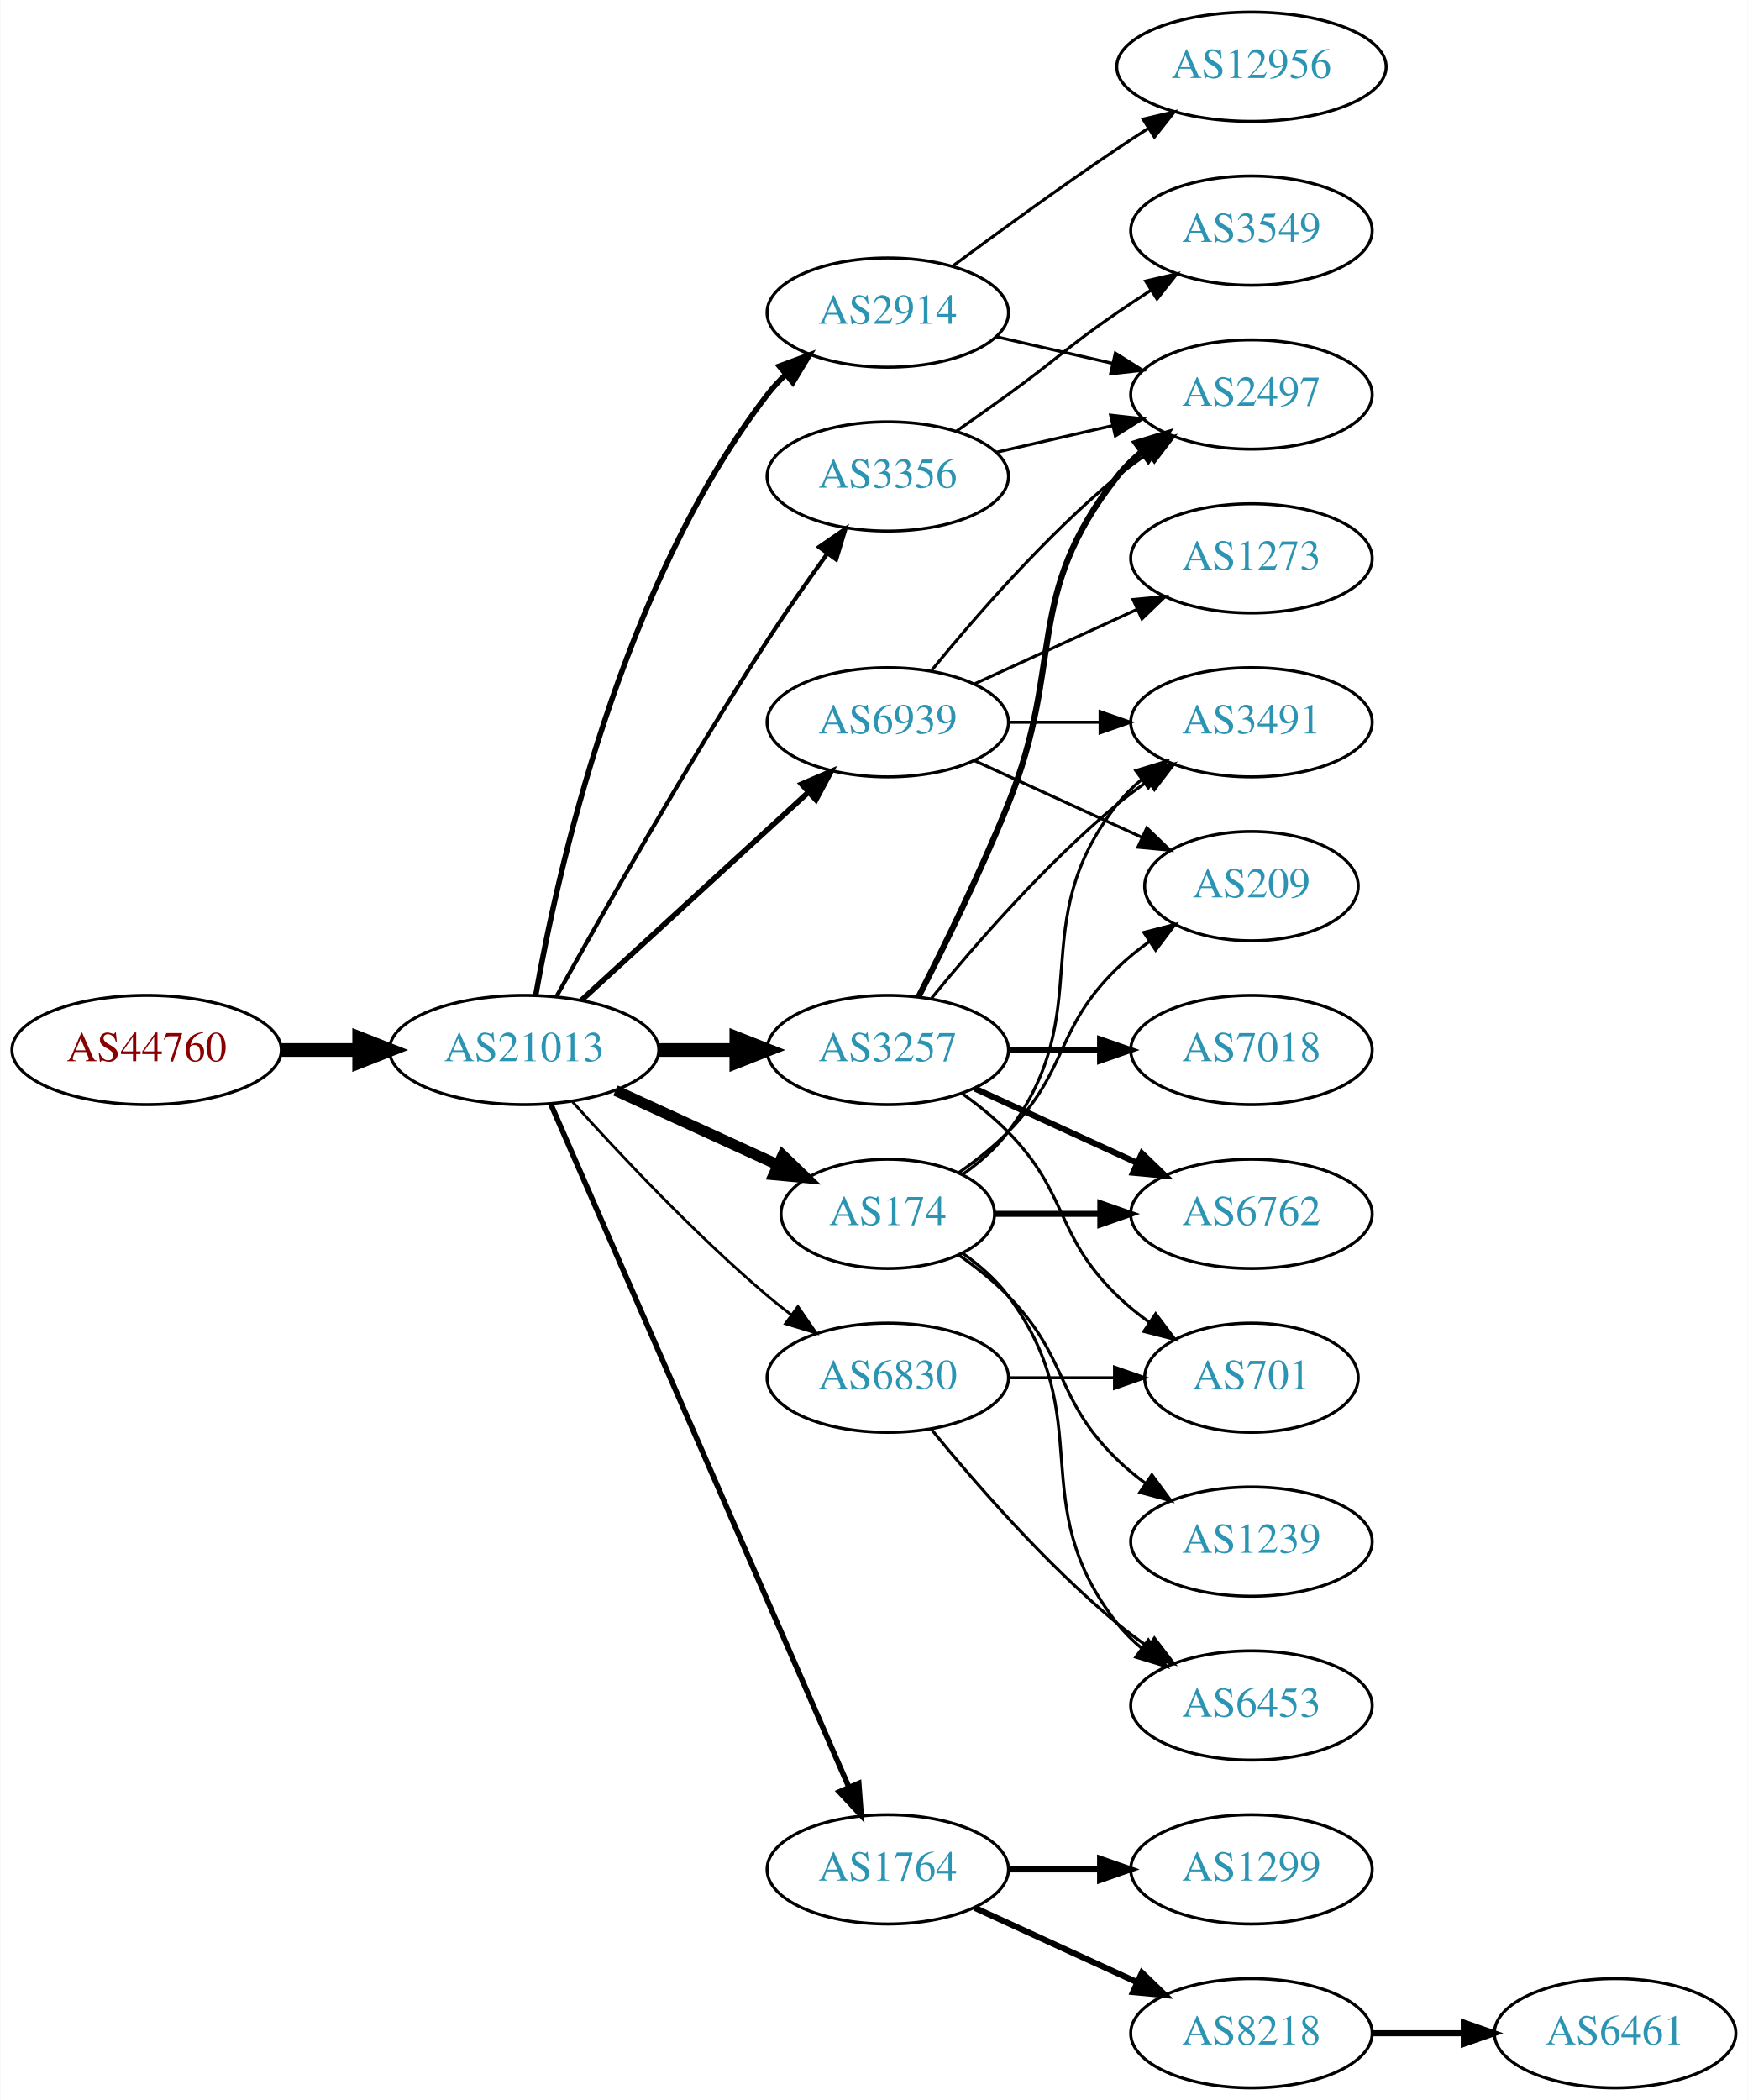
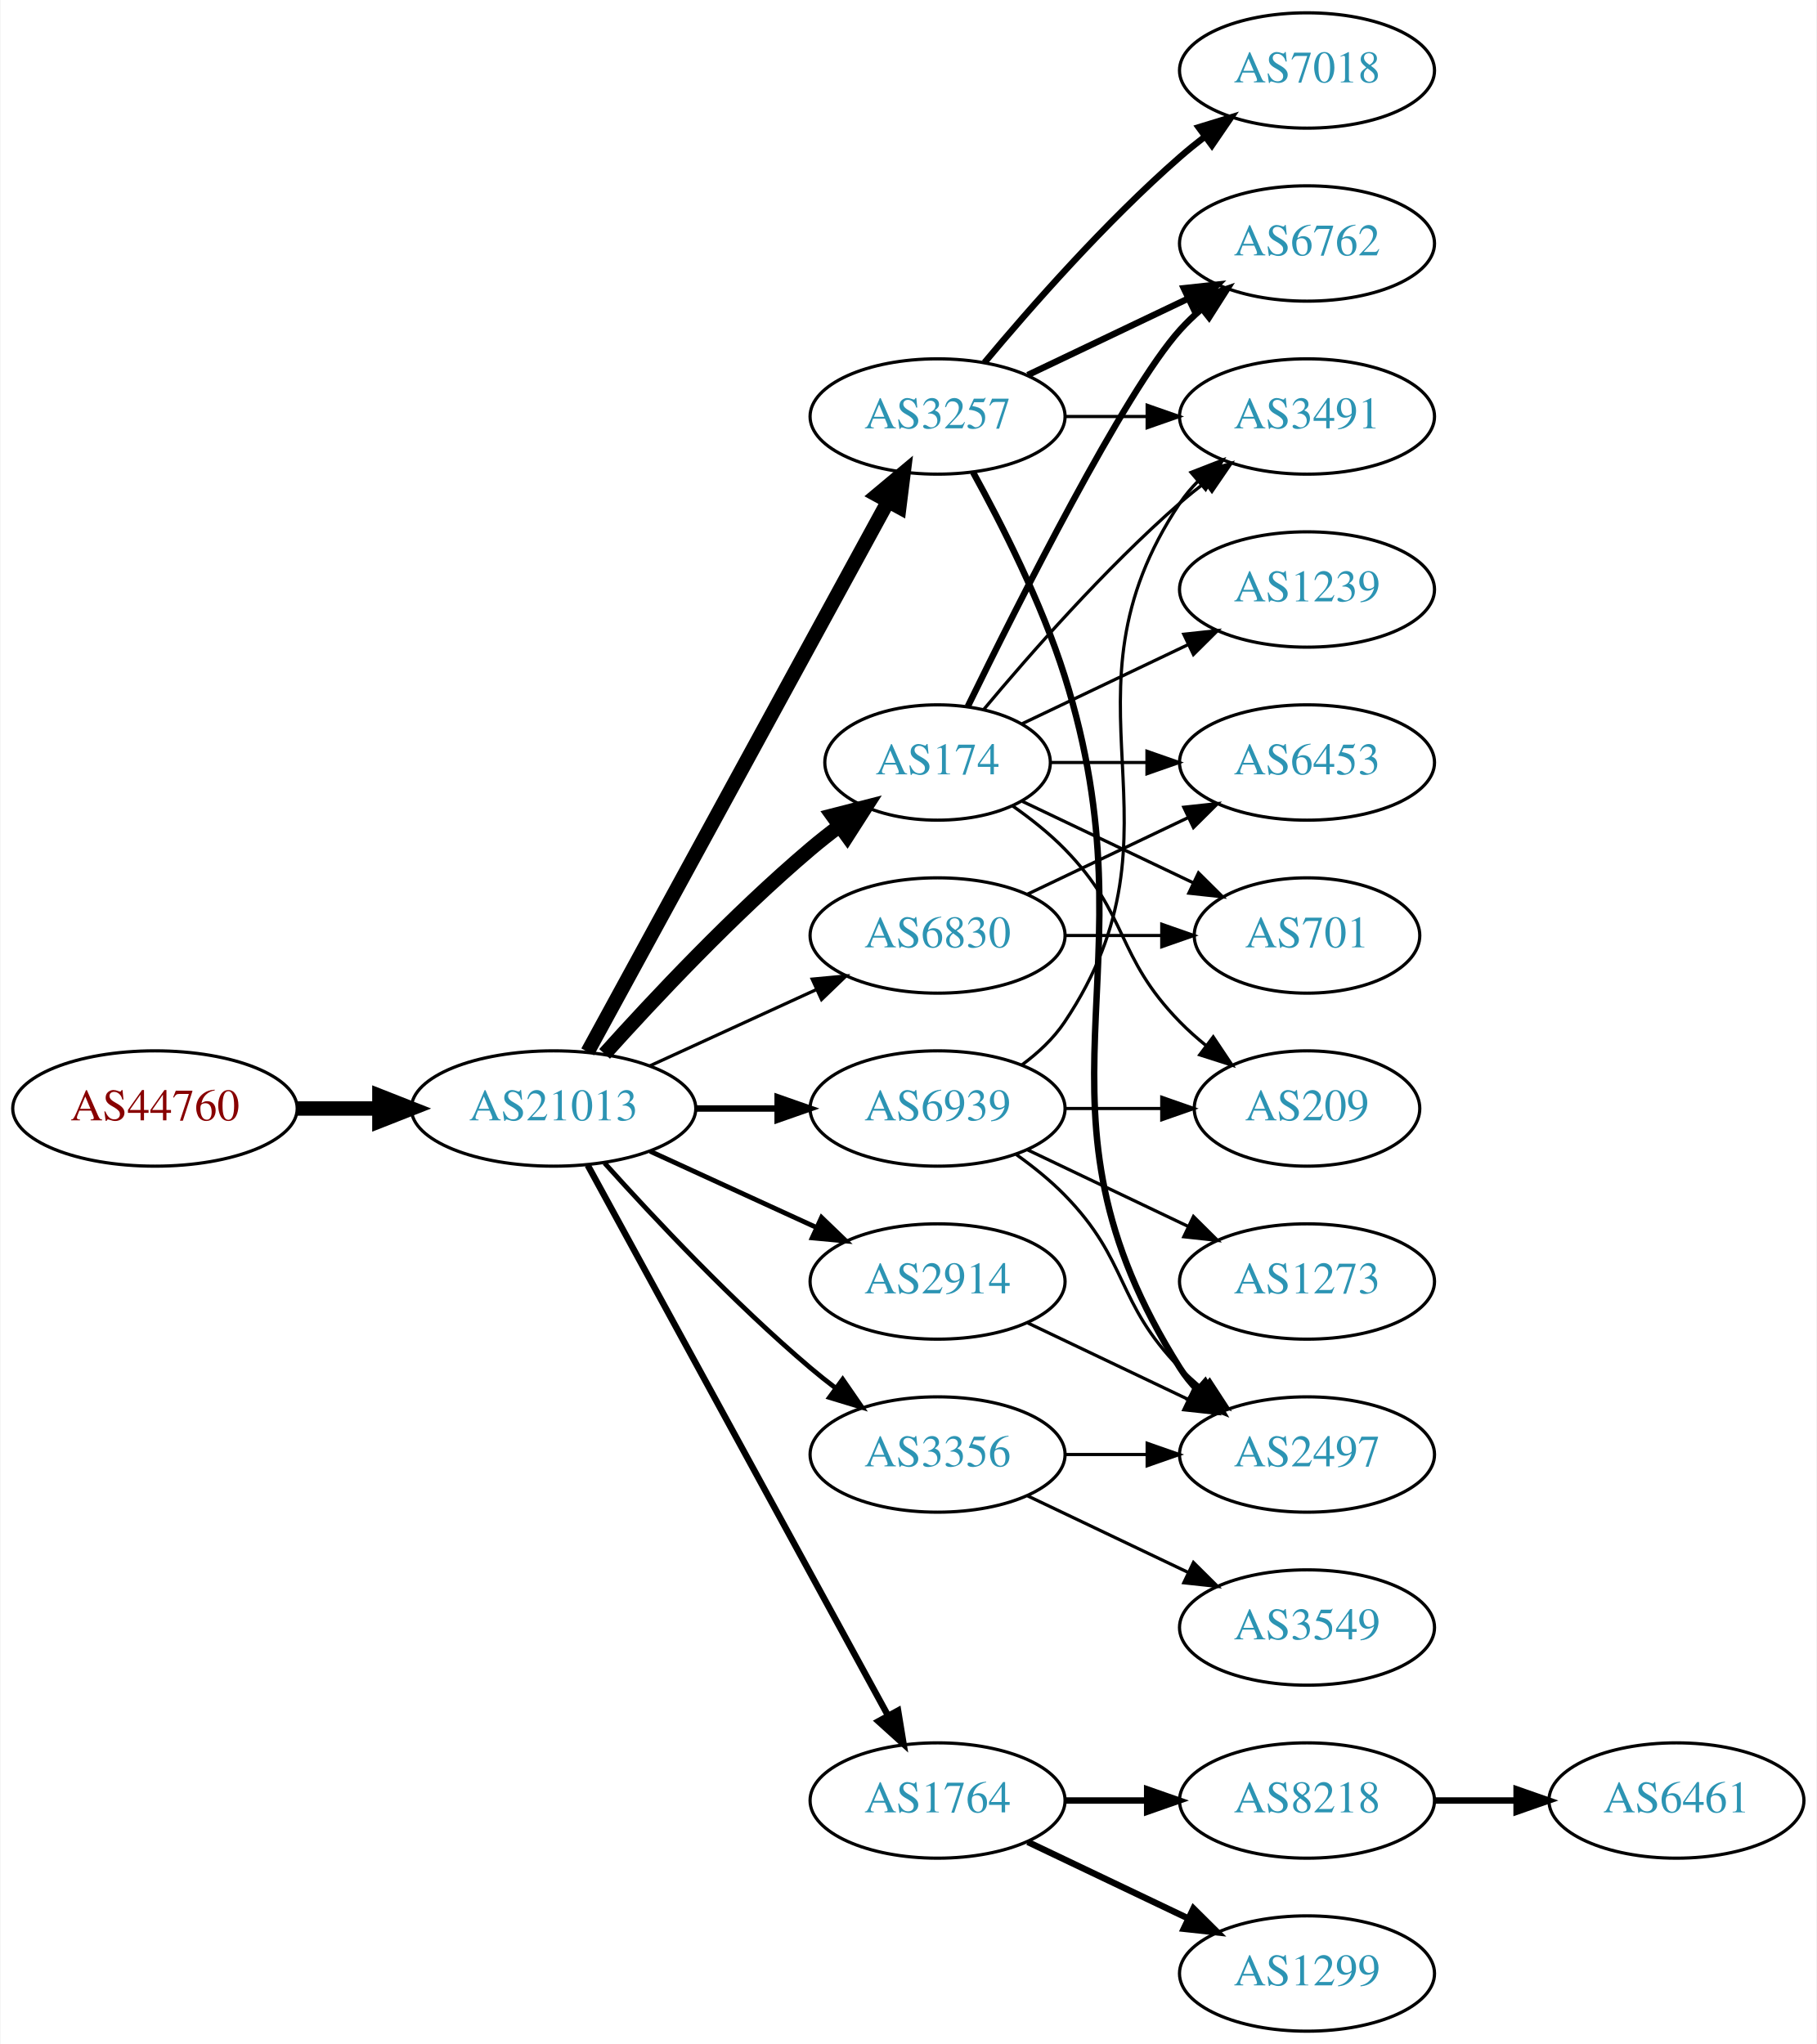
- <svg xmlns="http://www.w3.org/2000/svg" xmlns:xlink="http://www.w3.org/1999/xlink" width="576pt" height="692pt" viewBox="0.00 0.00 575.76 692.00">
-   <g id="graph0" class="graph" transform="scale(1 1) rotate(0) translate(4 688)">
-     <polygon fill="white" stroke="none" points="-4,4 -4,-688 571.762,-688 571.762,4 -4,4" />
+ <svg xmlns="http://www.w3.org/2000/svg" xmlns:xlink="http://www.w3.org/1999/xlink" width="567pt" height="638pt" viewBox="0.00 0.00 566.66 638.00">
+   <g id="graph0" class="graph" transform="scale(1 1) rotate(0) translate(4 634)">
+     <polygon fill="white" stroke="none" points="-4,4 -4,-634 562.663,-634 562.663,4 -4,4" />
    <g id="node1" class="node">
      <g id="a_node1">
        <a xlink:href="/asn/44760" xlink:title="AS44760 ~ Skidata AG [AT]">
-           <ellipse fill="#ffffff" stroke="black" cx="44.196" cy="-342" rx="44.393" ry="18" />
-           <text text-anchor="middle" x="44.196" y="-338.3" font-family="Times,serif" font-size="14.00" fill="#880000">AS44760</text>
+           <ellipse fill="#ffffff" stroke="black" cx="44.196" cy="-288" rx="44.393" ry="18" />
+           <text text-anchor="middle" x="44.196" y="-284.3" font-family="Times,serif" font-size="14.00" fill="#880000">AS44760</text>
        </a>
      </g>
    </g>
    <g id="node2" class="node">
      <g id="a_node2">
        <a xlink:href="/asn/21013" xlink:title="AS21013 ~ Wels, AT [AT]">
-           <ellipse fill="#ffffff" stroke="black" cx="168.588" cy="-342" rx="44.393" ry="18" />
-           <text text-anchor="middle" x="168.588" y="-338.3" font-family="Times,serif" font-size="14.00" fill="#2c94b3">AS21013</text>
+           <ellipse fill="#ffffff" stroke="black" cx="168.588" cy="-288" rx="44.393" ry="18" />
+           <text text-anchor="middle" x="168.588" y="-284.3" font-family="Times,serif" font-size="14.00" fill="#2c94b3">AS21013</text>
        </a>
      </g>
    </g>
    <g id="edge1" class="edge">
-       <path fill="none" stroke="black" stroke-width="4.5" d="M88.692,-342C96.898,-342 105.569,-342 114.041,-342" />
-       <polygon fill="black" stroke="black" stroke-width="4.5" points="114.233,-345.938 124.233,-342 114.233,-338.063 114.233,-345.938" />
+       <path fill="none" stroke="black" stroke-width="4.5" d="M88.692,-288C96.898,-288 105.569,-288 114.041,-288" />
+       <polygon fill="black" stroke="black" stroke-width="4.5" points="114.233,-291.938 124.233,-288 114.233,-284.063 114.233,-291.938" />
    </g>
    <g id="node3" class="node">
      <g id="a_node3">
        <a xlink:href="/asn/3257" xlink:title="AS3257 ~ GTT [DE]">
-           <ellipse fill="#ffffff" stroke="black" cx="288.431" cy="-342" rx="39.794" ry="18" />
-           <text text-anchor="middle" x="288.431" y="-338.3" font-family="Times,serif" font-size="14.00" fill="#2c94b3">AS3257</text>
+           <ellipse fill="#ffffff" stroke="black" cx="288.431" cy="-504" rx="39.794" ry="18" />
+           <text text-anchor="middle" x="288.431" y="-500.3" font-family="Times,serif" font-size="14.00" fill="#2c94b3">AS3257</text>
        </a>
      </g>
    </g>
    <g id="edge2" class="edge">
-       <path fill="none" stroke="black" stroke-width="4.5" d="M212.799,-342C221.112,-342 229.875,-342 238.357,-342" />
-       <polygon fill="black" stroke="black" stroke-width="4.5" points="238.516,-345.938 248.516,-342 238.516,-338.063 238.516,-345.938" />
+       <path fill="none" stroke="black" stroke-width="4.5" d="M179.232,-305.676C199.913,-343.584 248.626,-432.873 273.005,-477.559" />
+       <polygon fill="black" stroke="black" stroke-width="4.5" points="269.573,-479.49 277.819,-486.383 276.486,-475.718 269.573,-479.49" />
    </g>
    <g id="node4" class="node">
      <g id="a_node4">
+         <a xlink:href="/asn/174" xlink:title="AS174 ~ Cogent Communications [US]">
+           <ellipse fill="#ffffff" stroke="black" cx="288.431" cy="-396" rx="35.194" ry="18" />
+           <text text-anchor="middle" x="288.431" y="-392.3" font-family="Times,serif" font-size="14.00" fill="#2c94b3">AS174</text>
+         </a>
+       </g>
+     </g>
+     <g id="edge3" class="edge">
+       <path fill="none" stroke="black" stroke-width="4.5" d="M184.521,-305.044C199.847,-322.097 224.782,-348.65 248.784,-369 251.637,-371.418 254.702,-373.833 257.813,-376.169" />
+       <polygon fill="black" stroke="black" stroke-width="4.5" points="255.63,-379.45 266.041,-382.116 260.242,-373.067 255.63,-379.45" />
+     </g>
+     <g id="node5" class="node">
+       <g id="a_node5">
+         <a xlink:href="/asn/6830" xlink:title="AS6830 ~ LGI-UPC [AT]">
+           <ellipse fill="#ffffff" stroke="black" cx="288.431" cy="-342" rx="39.794" ry="18" />
+           <text text-anchor="middle" x="288.431" y="-338.3" font-family="Times,serif" font-size="14.00" fill="#2c94b3">AS6830</text>
+         </a>
+       </g>
+     </g>
+     <g id="edge4" class="edge">
+       <path fill="none" stroke="black" d="M198.718,-301.348C214.329,-308.502 233.727,-317.391 250.399,-325.03" />
+       <polygon fill="black" stroke="black" points="249.302,-328.378 259.851,-329.362 252.218,-322.014 249.302,-328.378" />
+     </g>
+     <g id="node6" class="node">
+       <g id="a_node6">
+         <a xlink:href="/asn/3356" xlink:title="AS3356 ~ Level 3 Parent, LLC [US]">
+           <ellipse fill="#ffffff" stroke="black" cx="288.431" cy="-180" rx="39.794" ry="18" />
+           <text text-anchor="middle" x="288.431" y="-176.3" font-family="Times,serif" font-size="14.00" fill="#2c94b3">AS3356</text>
+         </a>
+       </g>
+     </g>
+     <g id="edge5" class="edge">
+       <path fill="none" stroke="black" stroke-width="1.5" d="M184.521,-270.956C199.847,-253.903 224.782,-227.35 248.784,-207 251.281,-204.883 253.942,-202.768 256.653,-200.707" />
+       <polygon fill="black" stroke="black" stroke-width="1.5" points="258.819,-203.459 264.83,-194.734 254.69,-197.806 258.819,-203.459" />
+     </g>
+     <g id="node7" class="node">
+       <g id="a_node7">
+         <a xlink:href="/asn/2914" xlink:title="AS2914 ~ NTT America, Inc. [US]">
+           <ellipse fill="#ffffff" stroke="black" cx="288.431" cy="-234" rx="39.794" ry="18" />
+           <text text-anchor="middle" x="288.431" y="-230.3" font-family="Times,serif" font-size="14.00" fill="#2c94b3">AS2914</text>
+         </a>
+       </g>
+     </g>
+     <g id="edge6" class="edge">
+       <path fill="none" stroke="black" stroke-width="1.5" d="M198.718,-274.652C214.329,-267.498 233.727,-258.609 250.399,-250.97" />
+       <polygon fill="black" stroke="black" stroke-width="1.5" points="252.218,-253.986 259.851,-246.638 249.302,-247.622 252.218,-253.986" />
+     </g>
+     <g id="node8" class="node">
+       <g id="a_node8">
        <a xlink:href="/asn/1764" xlink:title="AS1764 ~ NEXTLAYER-AS [AT]">
          <ellipse fill="#ffffff" stroke="black" cx="288.431" cy="-72" rx="39.794" ry="18" />
          <text text-anchor="middle" x="288.431" y="-68.3" font-family="Times,serif" font-size="14.00" fill="#2c94b3">AS1764</text>
        </a>
      </g>
    </g>
-     <g id="edge3" class="edge">
-       <path fill="none" stroke="black" stroke-width="1.8" d="M177.32,-324.285C197.421,-278.229 251.43,-154.486 275.533,-99.261" />
-       <polygon fill="black" stroke="black" stroke-width="1.8" points="278.878,-100.346 279.67,-89.781 272.462,-97.546 278.878,-100.346" />
-     </g>
-     <g id="node5" class="node">
-       <g id="a_node5">
-         <a xlink:href="/asn/2914" xlink:title="AS2914 ~ NTT America, Inc. [US]">
-           <ellipse fill="#ffffff" stroke="black" cx="288.431" cy="-585" rx="39.794" ry="18" />
-           <text text-anchor="middle" x="288.431" y="-581.3" font-family="Times,serif" font-size="14.00" fill="#2c94b3">AS2914</text>
-         </a>
-       </g>
-     </g>
-     <g id="edge4" class="edge">
-       <path fill="none" stroke="black" stroke-width="1.8" d="M172.406,-359.99C179.334,-399.435 200.291,-495.025 248.784,-558 250.563,-560.31 252.596,-562.5 254.776,-564.559" />
-       <polygon fill="black" stroke="black" stroke-width="1.8" points="252.672,-567.361 262.609,-571.036 257.133,-561.966 252.672,-567.361" />
-     </g>
-     <g id="node6" class="node">
-       <g id="a_node6">
-         <a xlink:href="/asn/174" xlink:title="AS174 ~ Cogent Communications [US]">
-           <ellipse fill="#ffffff" stroke="black" cx="288.431" cy="-288" rx="35.194" ry="18" />
-           <text text-anchor="middle" x="288.431" y="-284.3" font-family="Times,serif" font-size="14.00" fill="#2c94b3">AS174</text>
-         </a>
-       </g>
-     </g>
-     <g id="edge5" class="edge">
-       <path fill="none" stroke="black" stroke-width="3.6" d="M198.718,-328.652C214.935,-321.22 235.238,-311.917 252.327,-304.086" />
-       <polygon fill="black" stroke="black" stroke-width="3.6" points="253.811,-307.256 261.444,-299.908 250.895,-300.892 253.811,-307.256" />
-     </g>
-     <g id="node7" class="node">
-       <g id="a_node7">
-         <a xlink:href="/asn/3356" xlink:title="AS3356 ~ Level 3 Parent, LLC [US]">
-           <ellipse fill="#ffffff" stroke="black" cx="288.431" cy="-531" rx="39.794" ry="18" />
-           <text text-anchor="middle" x="288.431" y="-527.3" font-family="Times,serif" font-size="14.00" fill="#2c94b3">AS3356</text>
-         </a>
-       </g>
-     </g>
-     <g id="edge6" class="edge">
-       <path fill="none" stroke="black" stroke-width="1.35" d="M179.341,-359.783C193.817,-385.901 222.15,-435.977 248.784,-477 254.969,-486.526 262.117,-496.717 268.571,-505.651" />
-       <polygon fill="black" stroke="black" stroke-width="1.35" points="265.771,-507.751 274.492,-513.768 271.426,-503.626 265.771,-507.751" />
-     </g>
-     <g id="node8" class="node">
-       <g id="a_node8">
-         <a xlink:href="/asn/6830" xlink:title="AS6830 ~ LGI-UPC [AT]">
-           <ellipse fill="#ffffff" stroke="black" cx="288.431" cy="-234" rx="39.794" ry="18" />
-           <text text-anchor="middle" x="288.431" y="-230.3" font-family="Times,serif" font-size="14.00" fill="#2c94b3">AS6830</text>
-         </a>
-       </g>
-     </g>
    <g id="edge7" class="edge">
-       <path fill="none" stroke="black" stroke-width="0.9" d="M184.521,-324.956C199.847,-307.903 224.782,-281.35 248.784,-261 251.281,-258.883 253.942,-256.768 256.653,-254.707" />
-       <polygon fill="black" stroke="black" stroke-width="0.9" points="258.819,-257.459 264.83,-248.734 254.69,-251.806 258.819,-257.459" />
+       <path fill="none" stroke="black" stroke-width="2" d="M179.232,-270.324C199.913,-232.416 248.626,-143.127 273.005,-98.442" />
+       <polygon fill="black" stroke="black" stroke-width="2" points="276.102,-100.072 277.819,-89.618 269.957,-96.72 276.102,-100.072" />
    </g>
    <g id="node9" class="node">
      <g id="a_node9">
        <a xlink:href="/asn/6939" xlink:title="AS6939 ~ Hurricane Electric LLC [US]">
-           <ellipse fill="#ffffff" stroke="black" cx="288.431" cy="-450" rx="39.794" ry="18" />
-           <text text-anchor="middle" x="288.431" y="-446.3" font-family="Times,serif" font-size="14.00" fill="#2c94b3">AS6939</text>
+           <ellipse fill="#ffffff" stroke="black" cx="288.431" cy="-288" rx="39.794" ry="18" />
+           <text text-anchor="middle" x="288.431" y="-284.3" font-family="Times,serif" font-size="14.00" fill="#2c94b3">AS6939</text>
        </a>
      </g>
    </g>
    <g id="edge8" class="edge">
-       <path fill="none" stroke="black" stroke-width="1.8" d="M187.486,-358.403C207.414,-376.667 239.772,-406.322 262.249,-426.921" />
-       <polygon fill="black" stroke="black" stroke-width="1.8" points="260.014,-429.62 269.751,-433.797 264.743,-424.46 260.014,-429.62" />
+       <path fill="none" stroke="black" stroke-width="2" d="M212.799,-288C221.112,-288 229.875,-288 238.357,-288" />
+       <polygon fill="black" stroke="black" stroke-width="2" points="238.516,-291.5 248.516,-288 238.516,-284.5 238.516,-291.5" />
+     </g>
+     <g id="node10" class="node">
+       <g id="a_node10">
+         <a xlink:href="/asn/7018" xlink:title="AS7018 ~ AT&amp;T Services, Inc. [US]">
+           <ellipse fill="#ffffff" stroke="black" cx="403.724" cy="-612" rx="39.794" ry="18" />
+           <text text-anchor="middle" x="403.724" y="-608.3" font-family="Times,serif" font-size="14.00" fill="#2c94b3">AS7018</text>
+         </a>
+       </g>
+     </g>
+     <g id="edge9" class="edge">
+       <path fill="none" stroke="black" stroke-width="2" d="M303.061,-520.817C317.343,-537.929 340.89,-564.745 364.077,-585 366.543,-587.154 369.182,-589.294 371.879,-591.372" />
+       <polygon fill="black" stroke="black" stroke-width="2" points="369.904,-594.264 380.033,-597.37 374.052,-588.625 369.904,-594.264" />
+     </g>
+     <g id="node11" class="node">
+       <g id="a_node11">
+         <a xlink:href="/asn/3491" xlink:title="AS3491 ~ PCCW Global, Inc. [US]">
+           <ellipse fill="#ffffff" stroke="black" cx="403.724" cy="-504" rx="39.794" ry="18" />
+           <text text-anchor="middle" x="403.724" y="-500.3" font-family="Times,serif" font-size="14.00" fill="#2c94b3">AS3491</text>
+         </a>
+       </g>
+     </g>
+     <g id="edge10" class="edge">
+       <path fill="none" stroke="black" d="M328.103,-504C336.306,-504 345.07,-504 353.602,-504" />
+       <polygon fill="black" stroke="black" points="353.841,-507.5 363.841,-504 353.841,-500.5 353.841,-507.5" />
+     </g>
+     <g id="node12" class="node">
+       <g id="a_node12">
+         <a xlink:href="/asn/2497" xlink:title="AS2497 ~ Internet Initiative Japan Inc. [JP]">
+           <ellipse fill="#ffffff" stroke="black" cx="403.724" cy="-180" rx="39.794" ry="18" />
+           <text text-anchor="middle" x="403.724" y="-176.3" font-family="Times,serif" font-size="14.00" fill="#2c94b3">AS2497</text>
+         </a>
+       </g>
+     </g>
+     <g id="edge11" class="edge">
+       <path fill="none" stroke="black" stroke-width="2" d="M299.514,-486.57C308.347,-470.55 320.868,-445.886 328.077,-423 357.318,-330.172 312.127,-289.3 364.077,-207 365.634,-204.534 367.505,-202.232 369.574,-200.095" />
+       <polygon fill="black" stroke="black" stroke-width="2" points="371.944,-202.673 377.198,-193.472 367.353,-197.389 371.944,-202.673" />
    </g>
    <g id="node13" class="node">
      <g id="a_node13">
-         <a xlink:href="/asn/7018" xlink:title="AS7018 ~ AT&amp;T Services, Inc. [US]">
-           <ellipse fill="#ffffff" stroke="black" cx="408.273" cy="-342" rx="39.794" ry="18" />
-           <text text-anchor="middle" x="408.273" y="-338.3" font-family="Times,serif" font-size="14.00" fill="#2c94b3">AS7018</text>
+         <a xlink:href="/asn/6762" xlink:title="AS6762 ~ TELECOM ITALIA SPARKLE S.p.A. [IT]">
+           <ellipse fill="#ffffff" stroke="black" cx="403.724" cy="-558" rx="39.794" ry="18" />
+           <text text-anchor="middle" x="403.724" y="-554.3" font-family="Times,serif" font-size="14.00" fill="#2c94b3">AS6762</text>
        </a>
      </g>
    </g>
    <g id="edge12" class="edge">
-       <path fill="none" stroke="black" stroke-width="2" d="M328.343,-342C337.897,-342 348.246,-342 358.209,-342" />
-       <polygon fill="black" stroke="black" stroke-width="2" points="358.402,-345.5 368.402,-342 358.402,-338.5 358.402,-345.5" />
+       <path fill="none" stroke="black" stroke-width="2" d="M316.567,-516.934C331.561,-524.081 350.382,-533.052 366.605,-540.785" />
+       <polygon fill="black" stroke="black" stroke-width="2" points="365.276,-544.028 375.809,-545.171 368.288,-537.709 365.276,-544.028" />
+     </g>
+     <g id="edge14" class="edge">
+       <path fill="none" stroke="black" d="M302.796,-412.499C317.051,-429.596 340.746,-456.619 364.077,-477 366.543,-479.154 369.182,-481.294 371.879,-483.372" />
+       <polygon fill="black" stroke="black" points="369.904,-486.264 380.033,-489.37 374.052,-480.625 369.904,-486.264" />
+     </g>
+     <g id="edge15" class="edge">
+       <path fill="none" stroke="black" stroke-width="2" d="M297.869,-413.511C313.487,-445.509 346.874,-511.893 364.077,-531 366.08,-533.224 368.298,-535.363 370.631,-537.397" />
+       <polygon fill="black" stroke="black" stroke-width="2" points="368.829,-540.433 378.85,-543.873 373.161,-534.935 368.829,-540.433" />
    </g>
    <g id="node14" class="node">
      <g id="a_node14">
-         <a xlink:href="/asn/2497" xlink:title="AS2497 ~ Internet Initiative Japan Inc. [JP]">
-           <ellipse fill="#ffffff" stroke="black" cx="408.273" cy="-558" rx="39.794" ry="18" />
-           <text text-anchor="middle" x="408.273" y="-554.3" font-family="Times,serif" font-size="14.00" fill="#2c94b3">AS2497</text>
+         <a xlink:href="/asn/1239" xlink:title="AS1239 ~ Sprint [US]">
+           <ellipse fill="#ffffff" stroke="black" cx="403.724" cy="-450" rx="39.794" ry="18" />
+           <text text-anchor="middle" x="403.724" y="-446.3" font-family="Times,serif" font-size="14.00" fill="#2c94b3">AS1239</text>
        </a>
      </g>
    </g>
    <g id="edge13" class="edge">
-       <path fill="none" stroke="black" stroke-width="2" d="M298.511,-359.417C306.78,-375.634 319.042,-400.603 328.077,-423 347.007,-469.922 332.779,-491.246 364.077,-531 366.402,-533.953 369.146,-536.67 372.105,-539.147" />
-       <polygon fill="black" stroke="black" stroke-width="2" points="370.165,-542.064 380.302,-545.145 374.298,-536.415 370.165,-542.064" />
+       <path fill="none" stroke="black" d="M314.856,-408.119C330.159,-415.413 349.882,-424.814 366.764,-432.86" />
+       <polygon fill="black" stroke="black" points="365.271,-436.026 375.804,-437.169 368.283,-429.707 365.271,-436.026" />
    </g>
    <g id="node15" class="node">
      <g id="a_node15">
-         <a xlink:href="/asn/6762" xlink:title="AS6762 ~ TELECOM ITALIA SPARKLE S.p.A. [IT]">
-           <ellipse fill="#ffffff" stroke="black" cx="408.273" cy="-288" rx="39.794" ry="18" />
-           <text text-anchor="middle" x="408.273" y="-284.3" font-family="Times,serif" font-size="14.00" fill="#2c94b3">AS6762</text>
-         </a>
-       </g>
-     </g>
-     <g id="edge14" class="edge">
-       <path fill="none" stroke="black" stroke-width="2" d="M317.06,-329.339C333.017,-322.027 353.287,-312.739 370.57,-304.819" />
-       <polygon fill="black" stroke="black" stroke-width="2" points="372.185,-307.929 379.818,-300.581 369.269,-301.565 372.185,-307.929" />
+         <a xlink:href="/asn/6453" xlink:title="AS6453 ~ TATA COMMUNICATIONS (AMERICA) INC [US]">
+           <ellipse fill="#ffffff" stroke="black" cx="403.724" cy="-396" rx="39.794" ry="18" />
+           <text text-anchor="middle" x="403.724" y="-392.3" font-family="Times,serif" font-size="14.00" fill="#2c94b3">AS6453</text>
+         </a>
+       </g>
+     </g>
+     <g id="edge16" class="edge">
+       <path fill="none" stroke="black" d="M323.73,-396C333.107,-396 343.457,-396 353.492,-396" />
+       <polygon fill="black" stroke="black" points="353.781,-399.5 363.781,-396 353.781,-392.5 353.781,-399.5" />
    </g>
    <g id="node16" class="node">
      <g id="a_node16">
-         <a xlink:href="/asn/3491" xlink:title="AS3491 ~ PCCW Global, Inc. [US]">
-           <ellipse fill="#ffffff" stroke="black" cx="408.273" cy="-450" rx="39.794" ry="18" />
-           <text text-anchor="middle" x="408.273" y="-446.3" font-family="Times,serif" font-size="14.00" fill="#2c94b3">AS3491</text>
-         </a>
-       </g>
-     </g>
-     <g id="edge15" class="edge">
-       <path fill="none" stroke="black" d="M302.85,-359.065C316.964,-376.375 340.379,-403.345 364.077,-423 367.294,-425.668 370.794,-428.27 374.365,-430.741" />
-       <polygon fill="black" stroke="black" points="372.442,-433.666 382.721,-436.236 376.288,-427.817 372.442,-433.666" />
+         <a xlink:href="/asn/701" xlink:title="AS701 ~ UUNET [US]">
+           <ellipse fill="#ffffff" stroke="black" cx="403.724" cy="-342" rx="35.194" ry="18" />
+           <text text-anchor="middle" x="403.724" y="-338.3" font-family="Times,serif" font-size="14.00" fill="#2c94b3">AS701</text>
+         </a>
+       </g>
+     </g>
+     <g id="edge17" class="edge">
+       <path fill="none" stroke="black" d="M314.856,-383.881C330.599,-376.378 351.021,-366.644 368.214,-358.449" />
+       <polygon fill="black" stroke="black" points="369.862,-361.54 377.383,-354.078 366.85,-355.221 369.862,-361.54" />
    </g>
    <g id="node17" class="node">
      <g id="a_node17">
-         <a xlink:href="/asn/701" xlink:title="AS701 ~ UUNET [US]">
-           <ellipse fill="#ffffff" stroke="black" cx="408.273" cy="-234" rx="35.194" ry="18" />
-           <text text-anchor="middle" x="408.273" y="-230.3" font-family="Times,serif" font-size="14.00" fill="#2c94b3">AS701</text>
-         </a>
-       </g>
-     </g>
-     <g id="edge16" class="edge">
-       <path fill="none" stroke="black" d="M313.025,-327.611C318.281,-323.852 323.613,-319.563 328.077,-315 348.25,-294.383 343.384,-281.094 364.077,-261 367.305,-257.866 370.956,-254.911 374.734,-252.188" />
-       <polygon fill="black" stroke="black" points="376.713,-255.075 383.094,-246.617 372.832,-249.25 376.713,-255.075" />
-     </g>
-     <g id="node10" class="node">
-       <g id="a_node10">
+         <a xlink:href="/asn/209" xlink:title="AS209 ~ CenturyLink Communications, LLC [US]">
+           <ellipse fill="#ffffff" stroke="black" cx="403.724" cy="-288" rx="35.194" ry="18" />
+           <text text-anchor="middle" x="403.724" y="-284.3" font-family="Times,serif" font-size="14.00" fill="#2c94b3">AS209</text>
+         </a>
+       </g>
+     </g>
+     <g id="edge18" class="edge">
+       <path fill="none" stroke="black" d="M311.814,-382.468C317.455,-378.51 323.269,-373.914 328.077,-369 348.25,-348.383 343.905,-335.617 364.077,-315 366.556,-312.466 369.303,-310.017 372.156,-307.696" />
+       <polygon fill="black" stroke="black" points="374.458,-310.343 380.341,-301.532 370.247,-304.752 374.458,-310.343" />
+     </g>
+     <g id="edge19" class="edge">
+       <path fill="none" stroke="black" d="M316.567,-354.934C331.561,-362.081 350.382,-371.052 366.605,-378.785" />
+       <polygon fill="black" stroke="black" points="365.276,-382.028 375.809,-383.171 368.288,-375.709 365.276,-382.028" />
+     </g>
+     <g id="edge20" class="edge">
+       <path fill="none" stroke="black" d="M328.103,-342C337.808,-342 348.299,-342 358.262,-342" />
+       <polygon fill="black" stroke="black" points="358.398,-345.5 368.398,-342 358.398,-338.5 358.398,-345.5" />
+     </g>
+     <g id="edge22" class="edge">
+       <path fill="none" stroke="black" d="M328.103,-180C336.306,-180 345.07,-180 353.602,-180" />
+       <polygon fill="black" stroke="black" points="353.841,-183.5 363.841,-180 353.841,-176.5 353.841,-183.5" />
+     </g>
+     <g id="node18" class="node">
+       <g id="a_node18">
+         <a xlink:href="/asn/3549" xlink:title="AS3549 ~ Level 3 Parent, LLC [US]">
+           <ellipse fill="#ffffff" stroke="black" cx="403.724" cy="-126" rx="39.794" ry="18" />
+           <text text-anchor="middle" x="403.724" y="-122.3" font-family="Times,serif" font-size="14.00" fill="#2c94b3">AS3549</text>
+         </a>
+       </g>
+     </g>
+     <g id="edge21" class="edge">
+       <path fill="none" stroke="black" d="M316.567,-167.066C331.561,-159.919 350.382,-150.948 366.605,-143.215" />
+       <polygon fill="black" stroke="black" points="368.288,-146.291 375.809,-138.829 365.276,-139.972 368.288,-146.291" />
+     </g>
+     <g id="edge30" class="edge">
+       <path fill="none" stroke="black" d="M316.567,-221.066C331.561,-213.919 350.382,-204.948 366.605,-197.215" />
+       <polygon fill="black" stroke="black" points="368.288,-200.291 375.809,-192.829 365.276,-193.972 368.288,-200.291" />
+     </g>
+     <g id="node19" class="node">
+       <g id="a_node19">
        <a xlink:href="/asn/8218" xlink:title="AS8218 ~ legacy Neotelecoms [FR]">
-           <ellipse fill="#ffffff" stroke="black" cx="408.273" cy="-18" rx="39.794" ry="18" />
-           <text text-anchor="middle" x="408.273" y="-14.3" font-family="Times,serif" font-size="14.00" fill="#2c94b3">AS8218</text>
-         </a>
-       </g>
-     </g>
-     <g id="edge9" class="edge">
-       <path fill="none" stroke="black" stroke-width="2" d="M317.06,-59.339C333.017,-52.027 353.287,-42.739 370.57,-34.819" />
-       <polygon fill="black" stroke="black" stroke-width="2" points="372.185,-37.929 379.818,-30.581 369.269,-31.565 372.185,-37.929" />
-     </g>
-     <g id="node11" class="node">
-       <g id="a_node11">
+           <ellipse fill="#ffffff" stroke="black" cx="403.724" cy="-72" rx="39.794" ry="18" />
+           <text text-anchor="middle" x="403.724" y="-68.3" font-family="Times,serif" font-size="14.00" fill="#2c94b3">AS8218</text>
+         </a>
+       </g>
+     </g>
+     <g id="edge23" class="edge">
+       <path fill="none" stroke="black" stroke-width="2" d="M328.103,-72C336.306,-72 345.07,-72 353.602,-72" />
+       <polygon fill="black" stroke="black" stroke-width="2" points="353.841,-75.5 363.841,-72 353.841,-68.5 353.841,-75.5" />
+     </g>
+     <g id="node20" class="node">
+       <g id="a_node20">
        <a xlink:href="/asn/1299" xlink:title="AS1299 ~ Telia Carrier [EU]">
-           <ellipse fill="#ffffff" stroke="black" cx="408.273" cy="-72" rx="39.794" ry="18" />
-           <text text-anchor="middle" x="408.273" y="-68.3" font-family="Times,serif" font-size="14.00" fill="#2c94b3">AS1299</text>
-         </a>
-       </g>
-     </g>
-     <g id="edge10" class="edge">
-       <path fill="none" stroke="black" stroke-width="2" d="M328.343,-72C337.897,-72 348.246,-72 358.209,-72" />
-       <polygon fill="black" stroke="black" stroke-width="2" points="358.402,-75.5 368.402,-72 358.402,-68.5 358.402,-75.5" />
-     </g>
-     <g id="edge27" class="edge">
-       <path fill="none" stroke="black" d="M324.15,-577.045C336.15,-574.296 349.771,-571.175 362.463,-568.267" />
-       <polygon fill="black" stroke="black" points="363.429,-571.636 372.395,-565.991 361.866,-564.813 363.429,-571.636" />
+           <ellipse fill="#ffffff" stroke="black" cx="403.724" cy="-18" rx="39.794" ry="18" />
+           <text text-anchor="middle" x="403.724" y="-14.3" font-family="Times,serif" font-size="14.00" fill="#2c94b3">AS1299</text>
+         </a>
+       </g>
+     </g>
+     <g id="edge24" class="edge">
+       <path fill="none" stroke="black" stroke-width="2" d="M316.567,-59.066C331.561,-51.919 350.382,-42.948 366.605,-35.215" />
+       <polygon fill="black" stroke="black" stroke-width="2" points="368.288,-38.291 375.809,-30.829 365.276,-31.972 368.288,-38.291" />
+     </g>
+     <g id="edge28" class="edge">
+       <path fill="none" stroke="black" d="M314.75,-301.607C319.806,-305.351 324.617,-309.831 328.077,-315 369.102,-376.294 323.053,-415.706 364.077,-477 365.699,-479.423 367.618,-481.695 369.72,-483.81" />
+       <polygon fill="black" stroke="black" points="367.533,-486.546 377.405,-490.393 372.087,-481.229 367.533,-486.546" />
+     </g>
+     <g id="edge26" class="edge">
+       <path fill="none" stroke="black" d="M313.025,-273.611C318.281,-269.852 323.613,-265.563 328.077,-261 348.25,-240.383 343.905,-227.617 364.077,-207 366.17,-204.861 368.453,-202.782 370.83,-200.79" />
+       <polygon fill="black" stroke="black" points="373.349,-203.268 379.13,-194.389 369.074,-197.725 373.349,-203.268" />
+     </g>
+     <g id="edge29" class="edge">
+       <path fill="none" stroke="black" d="M328.103,-288C337.808,-288 348.299,-288 358.262,-288" />
+       <polygon fill="black" stroke="black" points="358.398,-291.5 368.398,-288 358.398,-284.5 358.398,-291.5" />
    </g>
    <g id="node22" class="node">
      <g id="a_node22">
-         <a xlink:href="/asn/12956" xlink:title="AS12956 ~ TELXIUS [ES]">
-           <ellipse fill="#ffffff" stroke="black" cx="408.273" cy="-666" rx="44.393" ry="18" />
-           <text text-anchor="middle" x="408.273" y="-662.3" font-family="Times,serif" font-size="14.00" fill="#2c94b3">AS12956</text>
-         </a>
-       </g>
-     </g>
-     <g id="edge26" class="edge">
-       <path fill="none" stroke="black" d="M309.761,-600.277C324.623,-611.304 345.368,-626.407 364.077,-639 367.367,-641.215 370.83,-643.482 374.304,-645.715" />
-       <polygon fill="black" stroke="black" points="372.552,-648.748 382.872,-651.148 376.301,-642.837 372.552,-648.748" />
-     </g>
-     <g id="edge17" class="edge">
-       <path fill="none" stroke="black" stroke-width="2" d="M323.833,-288C334.657,-288 346.824,-288 358.451,-288" />
-       <polygon fill="black" stroke="black" stroke-width="2" points="358.482,-291.5 368.482,-288 358.482,-284.5 358.482,-291.5" />
-     </g>
-     <g id="edge19" class="edge">
-       <path fill="none" stroke="black" d="M313.157,-301.011C318.654,-304.919 324.062,-309.622 328.077,-315 358.349,-355.542 332.779,-383.246 364.077,-423 366.402,-425.953 369.146,-428.67 372.105,-431.147" />
-       <polygon fill="black" stroke="black" points="370.165,-434.064 380.302,-437.145 374.298,-428.415 370.165,-434.064" />
-     </g>
-     <g id="node18" class="node">
-       <g id="a_node18">
-         <a xlink:href="/asn/1239" xlink:title="AS1239 ~ Sprint [US]">
-           <ellipse fill="#ffffff" stroke="black" cx="408.273" cy="-180" rx="39.794" ry="18" />
-           <text text-anchor="middle" x="408.273" y="-176.3" font-family="Times,serif" font-size="14.00" fill="#2c94b3">AS1239</text>
-         </a>
-       </g>
-     </g>
-     <g id="edge18" class="edge">
-       <path fill="none" stroke="black" d="M311.814,-274.468C317.455,-270.51 323.269,-265.914 328.077,-261 348.25,-240.383 343.384,-227.094 364.077,-207 366.922,-204.237 370.096,-201.614 373.396,-199.166" />
-       <polygon fill="black" stroke="black" points="375.462,-201.994 381.744,-193.462 371.513,-196.214 375.462,-201.994" />
-     </g>
-     <g id="node19" class="node">
-       <g id="a_node19">
-         <a xlink:href="/asn/6453" xlink:title="AS6453 ~ TATA COMMUNICATIONS (AMERICA) INC [US]">
-           <ellipse fill="#ffffff" stroke="black" cx="408.273" cy="-126" rx="39.794" ry="18" />
-           <text text-anchor="middle" x="408.273" y="-122.3" font-family="Times,serif" font-size="14.00" fill="#2c94b3">AS6453</text>
-         </a>
-       </g>
-     </g>
-     <g id="edge20" class="edge">
-       <path fill="none" stroke="black" d="M313.157,-274.989C318.654,-271.081 324.062,-266.378 328.077,-261 358.349,-220.458 332.779,-192.754 364.077,-153 366.402,-150.047 369.146,-147.33 372.105,-144.853" />
-       <polygon fill="black" stroke="black" points="374.298,-147.585 380.302,-138.855 370.165,-141.936 374.298,-147.585" />
-     </g>
-     <g id="node20" class="node">
-       <g id="a_node20">
-         <a xlink:href="/asn/209" xlink:title="AS209 ~ CenturyLink Communications, LLC [US]">
-           <ellipse fill="#ffffff" stroke="black" cx="408.273" cy="-396" rx="35.194" ry="18" />
-           <text text-anchor="middle" x="408.273" y="-392.3" font-family="Times,serif" font-size="14.00" fill="#2c94b3">AS209</text>
-         </a>
-       </g>
-     </g>
-     <g id="edge21" class="edge">
-       <path fill="none" stroke="black" d="M311.814,-301.532C317.455,-305.49 323.269,-310.086 328.077,-315 348.25,-335.617 343.384,-348.906 364.077,-369 367.305,-372.134 370.956,-375.089 374.734,-377.812" />
-       <polygon fill="black" stroke="black" points="372.832,-380.75 383.094,-383.383 376.713,-374.925 372.832,-380.75" />
-     </g>
-     <g id="edge23" class="edge">
-       <path fill="none" stroke="black" d="M324.15,-538.955C336.15,-541.704 349.771,-544.825 362.463,-547.733" />
-       <polygon fill="black" stroke="black" points="361.866,-551.187 372.395,-550.009 363.429,-544.364 361.866,-551.187" />
+         <a xlink:href="/asn/1273" xlink:title="AS1273 ~ Vodafone Group PLC [EU]">
+           <ellipse fill="#ffffff" stroke="black" cx="403.724" cy="-234" rx="39.794" ry="18" />
+           <text text-anchor="middle" x="403.724" y="-230.3" font-family="Times,serif" font-size="14.00" fill="#2c94b3">AS1273</text>
+         </a>
+       </g>
+     </g>
+     <g id="edge27" class="edge">
+       <path fill="none" stroke="black" d="M316.567,-275.066C331.561,-267.919 350.382,-258.948 366.605,-251.215" />
+       <polygon fill="black" stroke="black" points="368.288,-254.291 375.809,-246.829 365.276,-247.972 368.288,-254.291" />
    </g>
    <g id="node21" class="node">
      <g id="a_node21">
-         <a xlink:href="/asn/3549" xlink:title="AS3549 ~ Level 3 Parent, LLC [US]">
-           <ellipse fill="#ffffff" stroke="black" cx="408.273" cy="-612" rx="39.794" ry="18" />
-           <text text-anchor="middle" x="408.273" y="-608.3" font-family="Times,serif" font-size="14.00" fill="#2c94b3">AS3549</text>
-         </a>
-       </g>
-     </g>
-     <g id="edge22" class="edge">
-       <path fill="none" stroke="black" d="M311.188,-546.009C316.722,-549.879 322.641,-554.064 328.077,-558 344.277,-569.729 347.583,-573.689 364.077,-585 367.606,-587.419 371.343,-589.889 375.084,-592.302" />
-       <polygon fill="black" stroke="black" points="373.406,-595.382 383.725,-597.784 377.156,-589.472 373.406,-595.382" />
-     </g>
-     <g id="edge24" class="edge">
-       <path fill="none" stroke="black" d="M328.343,-234C339.43,-234 351.59,-234 362.972,-234" />
-       <polygon fill="black" stroke="black" points="363.154,-237.5 373.154,-234 363.154,-230.5 363.154,-237.5" />
+         <a xlink:href="/asn/6461" xlink:title="AS6461 ~ ZAYO-6461 [US]">
+           <ellipse fill="#ffffff" stroke="black" cx="519.017" cy="-72" rx="39.794" ry="18" />
+           <text text-anchor="middle" x="519.017" y="-68.3" font-family="Times,serif" font-size="14.00" fill="#2c94b3">AS6461</text>
+         </a>
+       </g>
    </g>
    <g id="edge25" class="edge">
-       <path fill="none" stroke="black" d="M302.85,-216.935C316.964,-199.625 340.379,-172.655 364.077,-153 367.294,-150.332 370.794,-147.73 374.365,-145.259" />
-       <polygon fill="black" stroke="black" points="376.288,-148.183 382.721,-139.764 372.442,-142.334 376.288,-148.183" />
-     </g>
-     <g id="edge30" class="edge">
-       <path fill="none" stroke="black" d="M302.85,-467.065C316.964,-484.375 340.379,-511.345 364.077,-531 367.294,-533.668 370.794,-536.27 374.365,-538.741" />
-       <polygon fill="black" stroke="black" points="372.442,-541.666 382.721,-544.236 376.288,-535.817 372.442,-541.666" />
-     </g>
-     <g id="edge29" class="edge">
-       <path fill="none" stroke="black" d="M328.343,-450C337.897,-450 348.246,-450 358.209,-450" />
-       <polygon fill="black" stroke="black" points="358.402,-453.5 368.402,-450 358.402,-446.5 358.402,-453.5" />
-     </g>
-     <g id="edge31" class="edge">
-       <path fill="none" stroke="black" d="M317.06,-437.339C333.476,-429.817 354.457,-420.202 372.054,-412.139" />
-       <polygon fill="black" stroke="black" points="373.799,-415.189 381.432,-407.842 370.883,-408.826 373.799,-415.189" />
-     </g>
-     <g id="node23" class="node">
-       <g id="a_node23">
-         <a xlink:href="/asn/1273" xlink:title="AS1273 ~ Vodafone Group PLC [EU]">
-           <ellipse fill="#ffffff" stroke="black" cx="408.273" cy="-504" rx="39.794" ry="18" />
-           <text text-anchor="middle" x="408.273" y="-500.3" font-family="Times,serif" font-size="14.00" fill="#2c94b3">AS1273</text>
-         </a>
-       </g>
-     </g>
-     <g id="edge28" class="edge">
-       <path fill="none" stroke="black" d="M317.06,-462.661C333.017,-469.973 353.287,-479.261 370.57,-487.181" />
-       <polygon fill="black" stroke="black" points="369.269,-490.435 379.818,-491.419 372.185,-484.071 369.269,-490.435" />
-     </g>
-     <g id="node12" class="node">
-       <g id="a_node12">
-         <a xlink:href="/asn/6461" xlink:title="AS6461 ~ ZAYO-6461 [US]">
-           <ellipse fill="#ffffff" stroke="black" cx="528.116" cy="-18" rx="39.794" ry="18" />
-           <text text-anchor="middle" x="528.116" y="-14.3" font-family="Times,serif" font-size="14.00" fill="#2c94b3">AS6461</text>
-         </a>
-       </g>
-     </g>
-     <g id="edge11" class="edge">
-       <path fill="none" stroke="black" stroke-width="2" d="M448.186,-18C457.739,-18 468.089,-18 478.052,-18" />
-       <polygon fill="black" stroke="black" stroke-width="2" points="478.244,-21.5 488.244,-18 478.244,-14.5 478.244,-21.5" />
+       <path fill="none" stroke="black" stroke-width="2" d="M443.396,-72C451.599,-72 460.363,-72 468.895,-72" />
+       <polygon fill="black" stroke="black" stroke-width="2" points="469.134,-75.5 479.134,-72 469.134,-68.5 469.134,-75.5" />
    </g>
  </g>
</svg>
